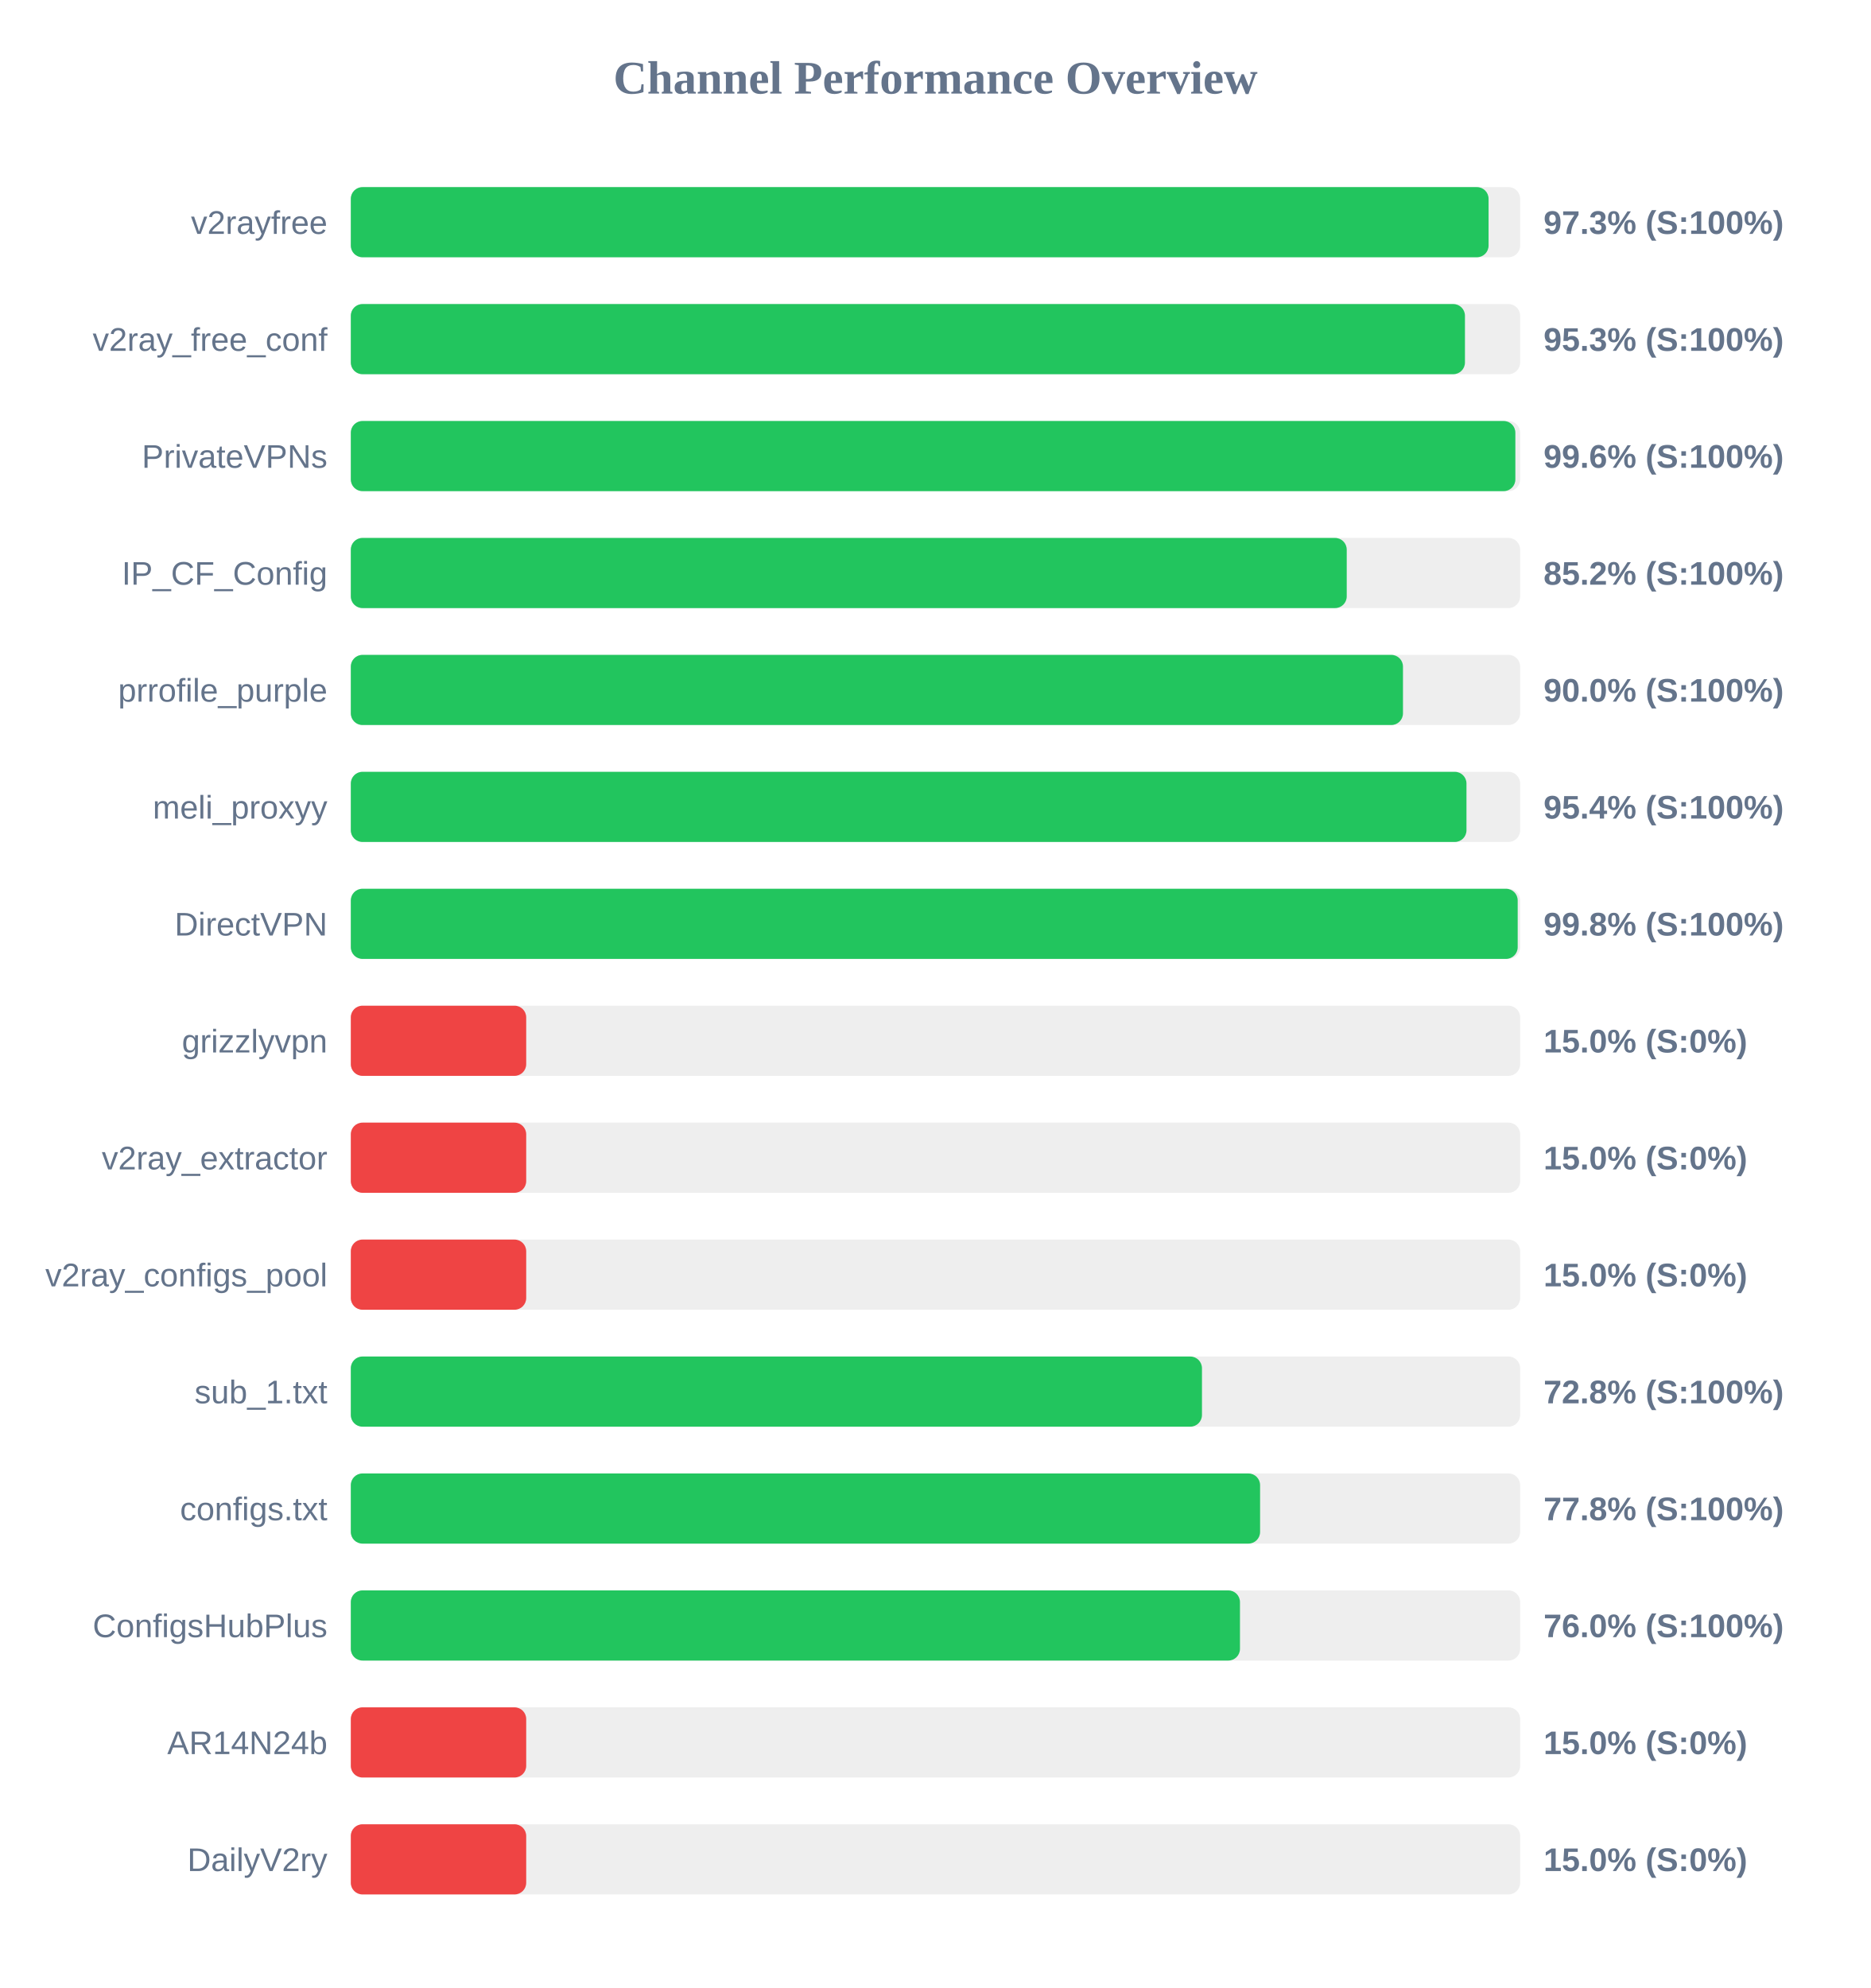
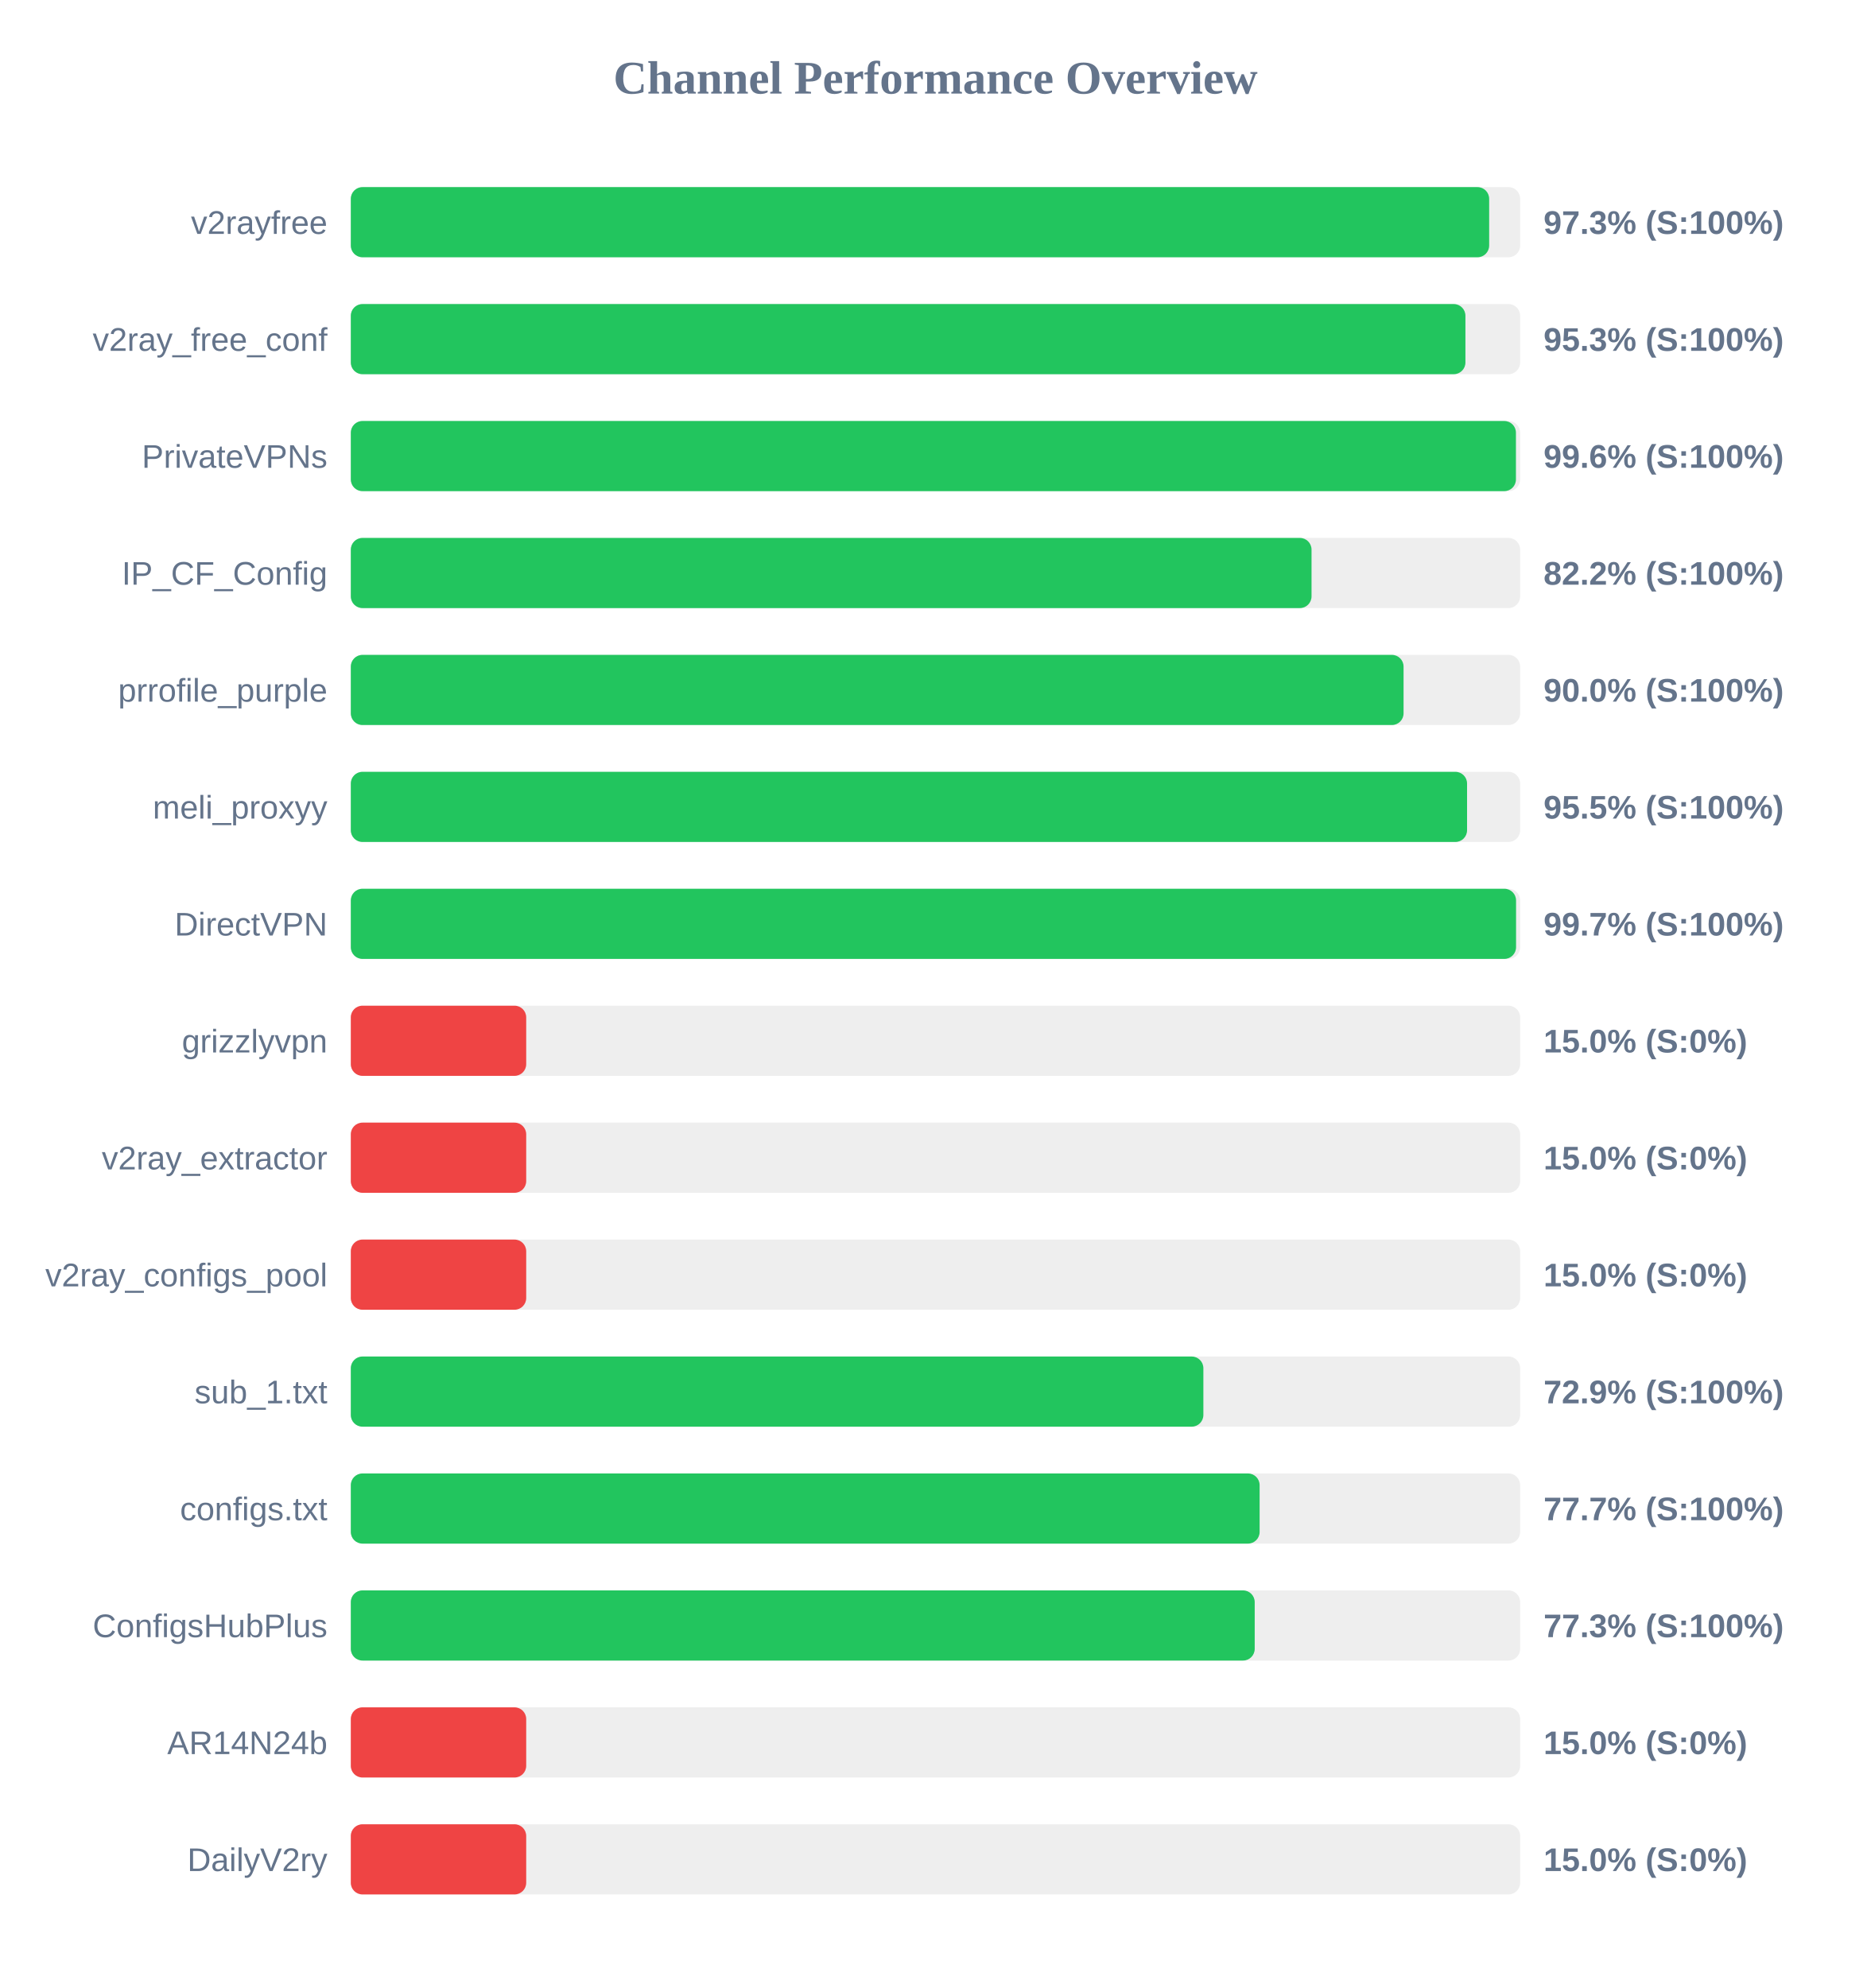
<svg xmlns="http://www.w3.org/2000/svg" width="800" height="850" version="1.1">
  <style>
        .row { font: 14px Arial; fill: #64748b; }
        .score { font: bold 14px Arial; fill: #64748b; }
    </style>
  <text x="400" y="40" text-anchor="middle" font-size="20px" font-weight="bold" fill="#64748b">Channel Performance Overview</text>
  <rect x="150" y="80" width="500" height="30" fill="#eee" rx="5" />
-   <rect x="150" y="80" width="486.5" height="30" fill="#22c55e" rx="5" />
+   <rect x="150" y="80" width="486.75" height="30" fill="#22c55e" rx="5" />
  <text x="140" y="100" text-anchor="end" class="row">v2rayfree</text>
  <text x="660" y="100" text-anchor="start" class="score">97.3% (S:100%)</text>
  <rect x="150" y="130" width="500" height="30" fill="#eee" rx="5" />
-   <rect x="150" y="130" width="476.4" height="30" fill="#22c55e" rx="5" />
+   <rect x="150" y="130" width="476.6" height="30" fill="#22c55e" rx="5" />
  <text x="140" y="150" text-anchor="end" class="row">v2ray_free_conf</text>
  <text x="660" y="150" text-anchor="start" class="score">95.3% (S:100%)</text>
  <rect x="150" y="180" width="500" height="30" fill="#eee" rx="5" />
-   <rect x="150" y="180" width="497.95" height="30" fill="#22c55e" rx="5" />
+   <rect x="150" y="180" width="498.2" height="30" fill="#22c55e" rx="5" />
  <text x="140" y="200" text-anchor="end" class="row">PrivateVPNs</text>
  <text x="660" y="200" text-anchor="start" class="score">99.6% (S:100%)</text>
  <rect x="150" y="230" width="500" height="30" fill="#eee" rx="5" />
-   <rect x="150" y="230" width="425.85" height="30" fill="#22c55e" rx="5" />
+   <rect x="150" y="230" width="410.8" height="30" fill="#22c55e" rx="5" />
  <text x="140" y="250" text-anchor="end" class="row">IP_CF_Config</text>
-   <text x="660" y="250" text-anchor="start" class="score">85.2% (S:100%)</text>
+   <text x="660" y="250" text-anchor="start" class="score">82.2% (S:100%)</text>
  <rect x="150" y="280" width="500" height="30" fill="#eee" rx="5" />
-   <rect x="150" y="280" width="449.9" height="30" fill="#22c55e" rx="5" />
+   <rect x="150" y="280" width="450.15" height="30" fill="#22c55e" rx="5" />
  <text x="140" y="300" text-anchor="end" class="row">prrofile_purple</text>
  <text x="660" y="300" text-anchor="start" class="score">90.0% (S:100%)</text>
  <rect x="150" y="330" width="500" height="30" fill="#eee" rx="5" />
-   <rect x="150" y="330" width="477.05" height="30" fill="#22c55e" rx="5" />
+   <rect x="150" y="330" width="477.3" height="30" fill="#22c55e" rx="5" />
  <text x="140" y="350" text-anchor="end" class="row">meli_proxyy</text>
-   <text x="660" y="350" text-anchor="start" class="score">95.4% (S:100%)</text>
+   <text x="660" y="350" text-anchor="start" class="score">95.5% (S:100%)</text>
  <rect x="150" y="380" width="500" height="30" fill="#eee" rx="5" />
-   <rect x="150" y="380" width="498.95" height="30" fill="#22c55e" rx="5" />
+   <rect x="150" y="380" width="498.25" height="30" fill="#22c55e" rx="5" />
  <text x="140" y="400" text-anchor="end" class="row">DirectVPN</text>
-   <text x="660" y="400" text-anchor="start" class="score">99.8% (S:100%)</text>
+   <text x="660" y="400" text-anchor="start" class="score">99.7% (S:100%)</text>
  <rect x="150" y="430" width="500" height="30" fill="#eee" rx="5" />
  <rect x="150" y="430" width="75.0" height="30" fill="#ef4444" rx="5" />
  <text x="140" y="450" text-anchor="end" class="row">grizzlyvpn</text>
  <text x="660" y="450" text-anchor="start" class="score">15.0% (S:0%)</text>
  <rect x="150" y="480" width="500" height="30" fill="#eee" rx="5" />
  <rect x="150" y="480" width="75.0" height="30" fill="#ef4444" rx="5" />
  <text x="140" y="500" text-anchor="end" class="row">v2ray_extractor</text>
  <text x="660" y="500" text-anchor="start" class="score">15.0% (S:0%)</text>
  <rect x="150" y="530" width="500" height="30" fill="#eee" rx="5" />
  <rect x="150" y="530" width="75.0" height="30" fill="#ef4444" rx="5" />
  <text x="140" y="550" text-anchor="end" class="row">v2ray_configs_pool</text>
  <text x="660" y="550" text-anchor="start" class="score">15.0% (S:0%)</text>
  <rect x="150" y="580" width="500" height="30" fill="#eee" rx="5" />
-   <rect x="150" y="580" width="363.95" height="30" fill="#22c55e" rx="5" />
+   <rect x="150" y="580" width="364.55" height="30" fill="#22c55e" rx="5" />
  <text x="140" y="600" text-anchor="end" class="row">sub_1.txt</text>
-   <text x="660" y="600" text-anchor="start" class="score">72.8% (S:100%)</text>
+   <text x="660" y="600" text-anchor="start" class="score">72.9% (S:100%)</text>
  <rect x="150" y="630" width="500" height="30" fill="#eee" rx="5" />
-   <rect x="150" y="630" width="388.8" height="30" fill="#22c55e" rx="5" />
+   <rect x="150" y="630" width="388.6" height="30" fill="#22c55e" rx="5" />
  <text x="140" y="650" text-anchor="end" class="row">configs.txt</text>
-   <text x="660" y="650" text-anchor="start" class="score">77.8% (S:100%)</text>
+   <text x="660" y="650" text-anchor="start" class="score">77.7% (S:100%)</text>
  <rect x="150" y="680" width="500" height="30" fill="#eee" rx="5" />
-   <rect x="150" y="680" width="380.2" height="30" fill="#22c55e" rx="5" />
+   <rect x="150" y="680" width="386.5" height="30" fill="#22c55e" rx="5" />
  <text x="140" y="700" text-anchor="end" class="row">ConfigsHubPlus</text>
-   <text x="660" y="700" text-anchor="start" class="score">76.0% (S:100%)</text>
+   <text x="660" y="700" text-anchor="start" class="score">77.3% (S:100%)</text>
  <rect x="150" y="730" width="500" height="30" fill="#eee" rx="5" />
  <rect x="150" y="730" width="75.0" height="30" fill="#ef4444" rx="5" />
  <text x="140" y="750" text-anchor="end" class="row">AR14N24b</text>
  <text x="660" y="750" text-anchor="start" class="score">15.0% (S:0%)</text>
  <rect x="150" y="780" width="500" height="30" fill="#eee" rx="5" />
  <rect x="150" y="780" width="75.0" height="30" fill="#ef4444" rx="5" />
  <text x="140" y="800" text-anchor="end" class="row">DailyV2ry</text>
  <text x="660" y="800" text-anchor="start" class="score">15.0% (S:0%)</text>
</svg>
